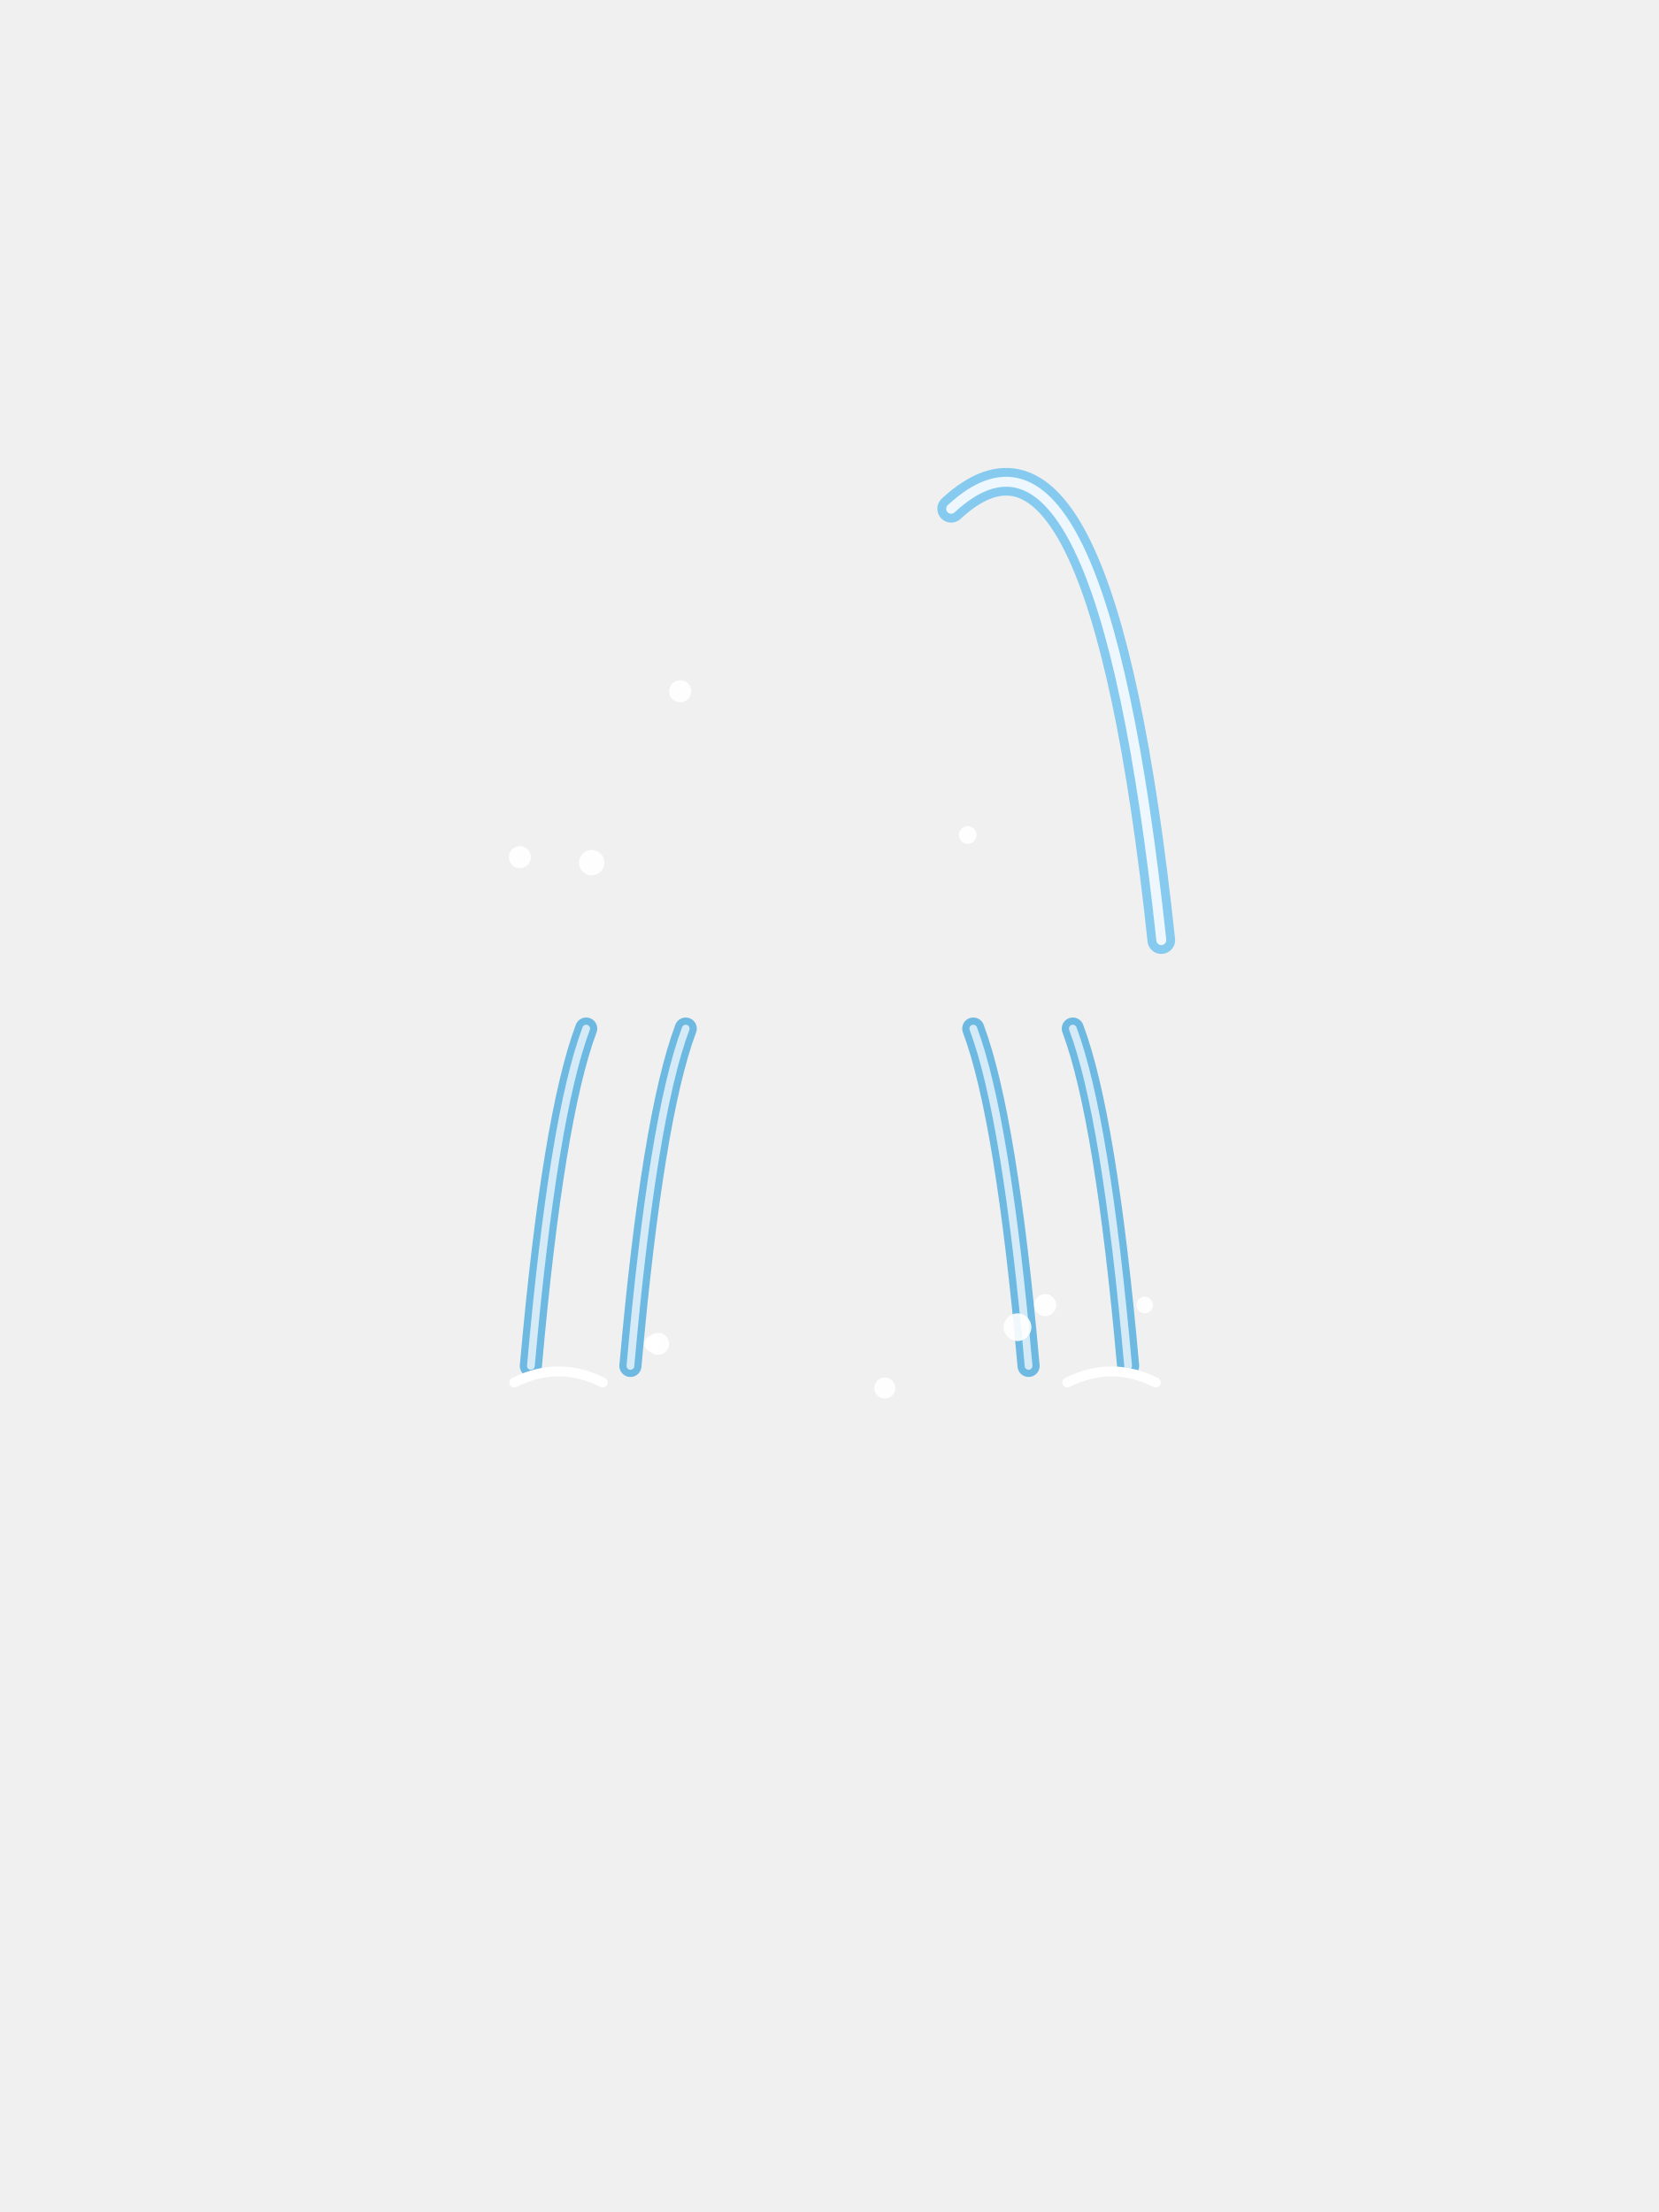
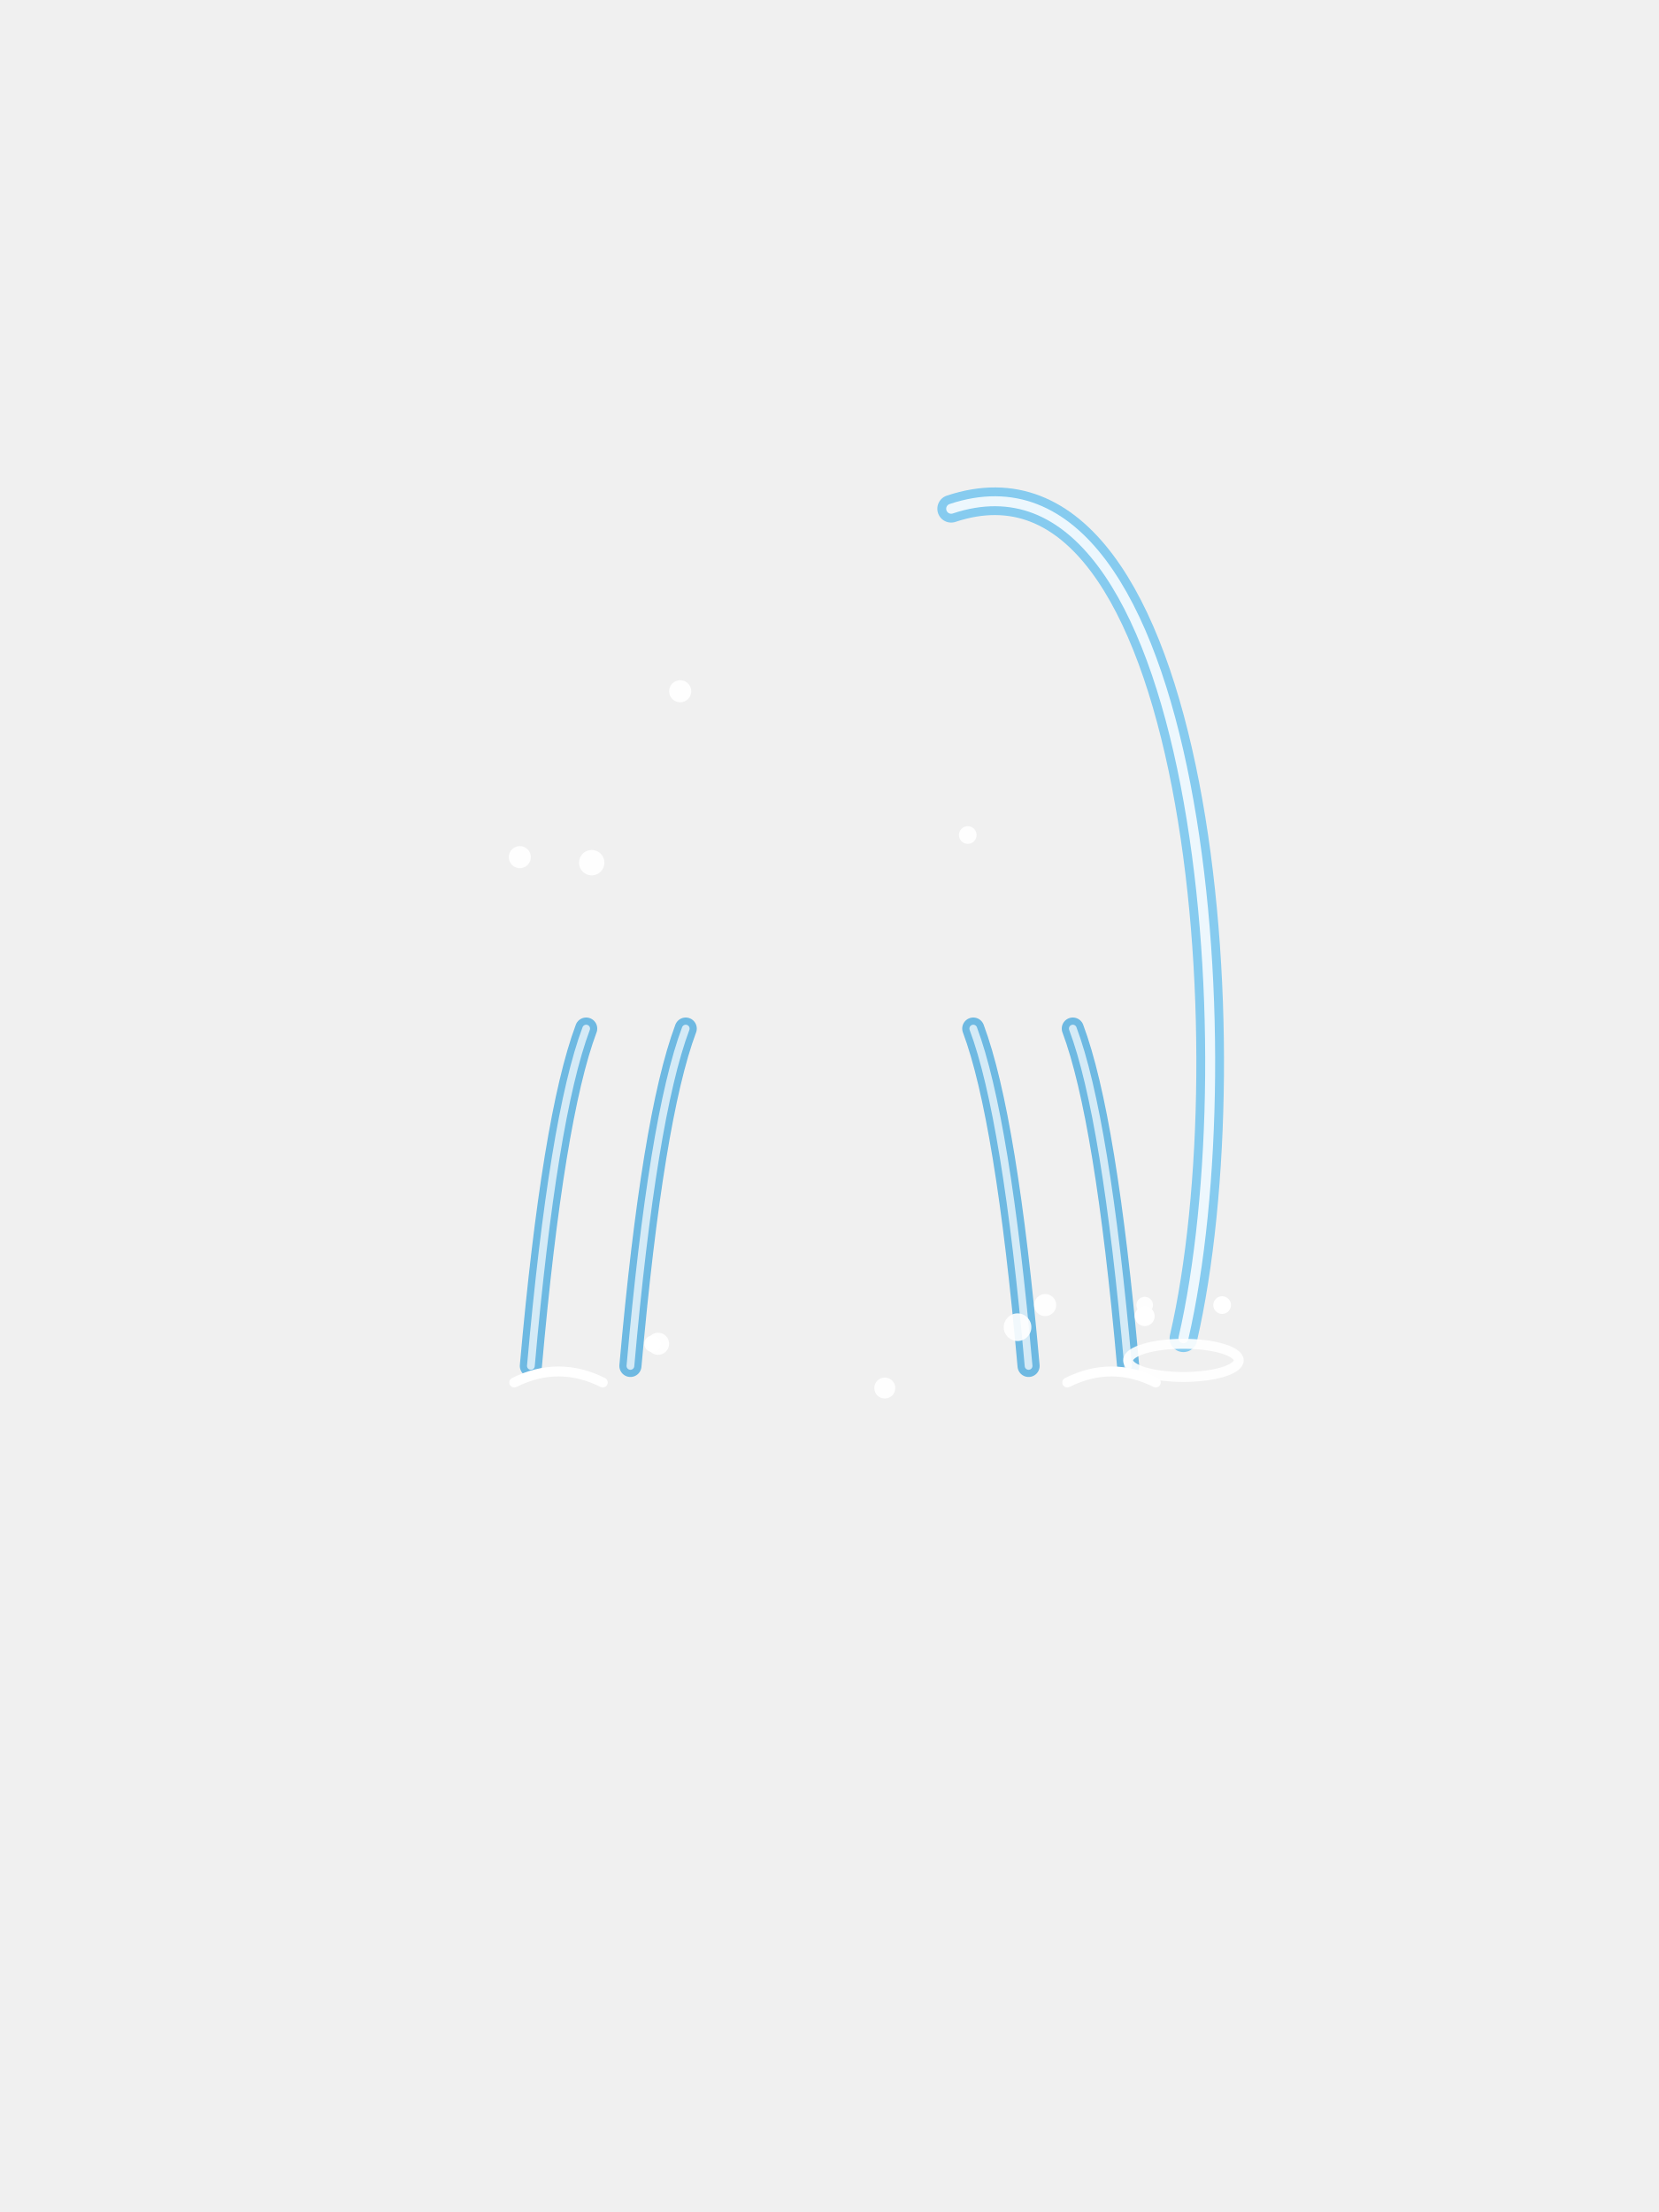
<svg xmlns="http://www.w3.org/2000/svg" width="300" height="400" viewBox="0 0 300 400">
-   <path d="M172,92 Q199,67 210,170" stroke="#86cbef" stroke-width="5" fill="none" stroke-linecap="round" />
-   <path d="M172,92 Q199,67 210,170" stroke="#fff" stroke-width="1.8" fill="none" stroke-linecap="round" opacity=".85" />
+   <path d="M172,92 C217,77 226,190 214,242" stroke="#86cbef" stroke-width="5" fill="none" stroke-linecap="round" />
+   <path d="M172,92 C217,77 226,190 214,242" stroke="#fff" stroke-width="1.8" fill="none" stroke-linecap="round" opacity=".85" />
  <path d="M106,186 q-6,16 -10,61" stroke="#5fb3e0" stroke-width="4" fill="none" stroke-linecap="round" opacity=".9" />
  <path d="M106,186 q-6,16 -10,61" stroke="#fff" stroke-width="1.4" fill="none" stroke-linecap="round" opacity=".7" />
  <path d="M194,186 q6,16 10,61" stroke="#5fb3e0" stroke-width="4" fill="none" stroke-linecap="round" opacity=".9" />
  <path d="M194,186 q6,16 10,61" stroke="#fff" stroke-width="1.4" fill="none" stroke-linecap="round" opacity=".7" />
  <path d="M124,186 q-6,16 -10,61" stroke="#5fb3e0" stroke-width="4" fill="none" stroke-linecap="round" opacity=".9" />
  <path d="M124,186 q-6,16 -10,61" stroke="#fff" stroke-width="1.4" fill="none" stroke-linecap="round" opacity=".7" />
  <path d="M176,186 q6,16 10,61" stroke="#5fb3e0" stroke-width="4" fill="none" stroke-linecap="round" opacity=".9" />
  <path d="M176,186 q6,16 10,61" stroke="#fff" stroke-width="1.4" fill="none" stroke-linecap="round" opacity=".7" />
  <circle cx="107" cy="156" r="2.3" fill="#fff" opacity=".9" />
  <circle cx="123" cy="125" r="2.0" fill="#fff" opacity=".9" />
  <circle cx="175" cy="151" r="1.6" fill="#fff" opacity=".9" />
  <circle cx="94" cy="155" r="2.0" fill="#fff" opacity=".9" />
  <circle cx="189" cy="236" r="2.0" fill="#fff" opacity=".9" />
  <circle cx="184" cy="240" r="2.5" fill="#fff" opacity=".9" />
  <circle cx="207" cy="236" r="1.5" fill="#fff" opacity=".9" />
  <circle cx="160" cy="251" r="1.9" fill="#fff" opacity=".9" />
  <circle cx="118" cy="243" r="1.5" fill="#fff" opacity=".9" />
  <circle cx="119" cy="243" r="2.0" fill="#fff" opacity=".9" />
  <path d="M193,250 q8,-4 16,0 M93,250 q8,-4 16,0" stroke="#fff" stroke-width="1.8" fill="none" stroke-linecap="round" />
+   <ellipse cx="214" cy="246" rx="10" ry="3" fill="none" stroke="#fff" stroke-width="1.8" opacity=".9" />
+   <circle cx="207" cy="238" r="1.8" fill="#fff" />
+   <circle cx="221" cy="236" r="1.6" fill="#fff" />
</svg>
